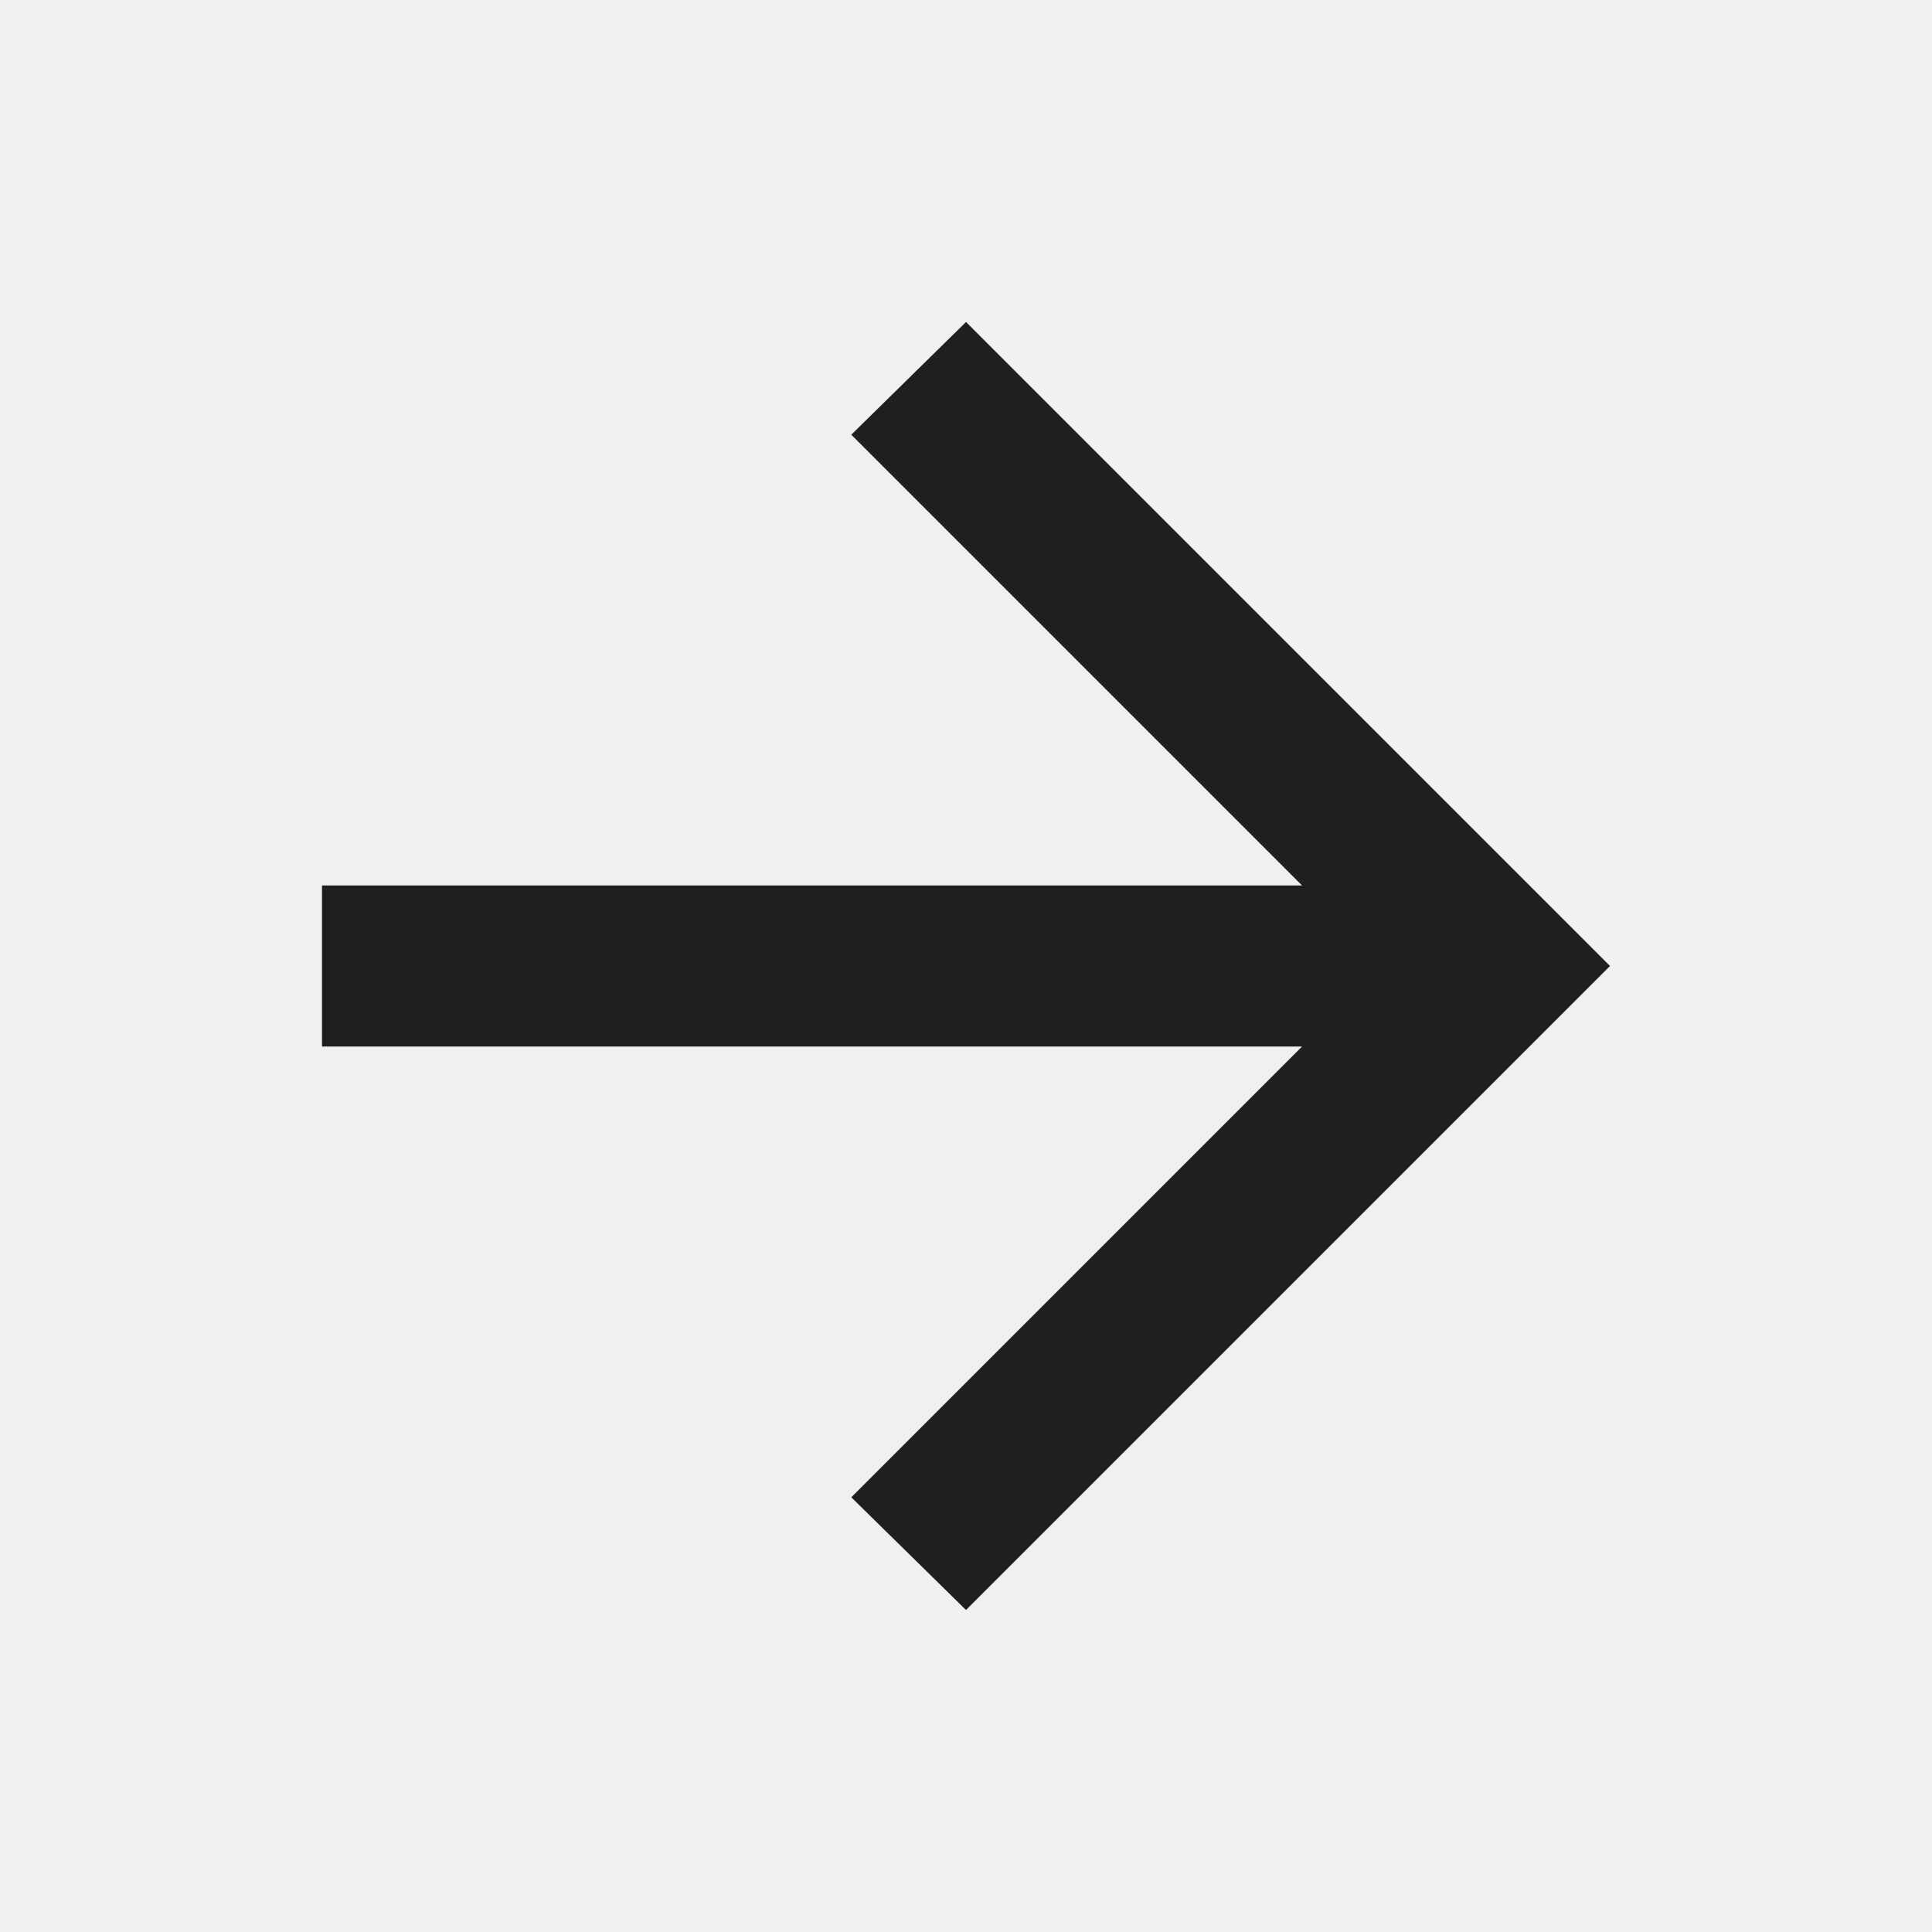
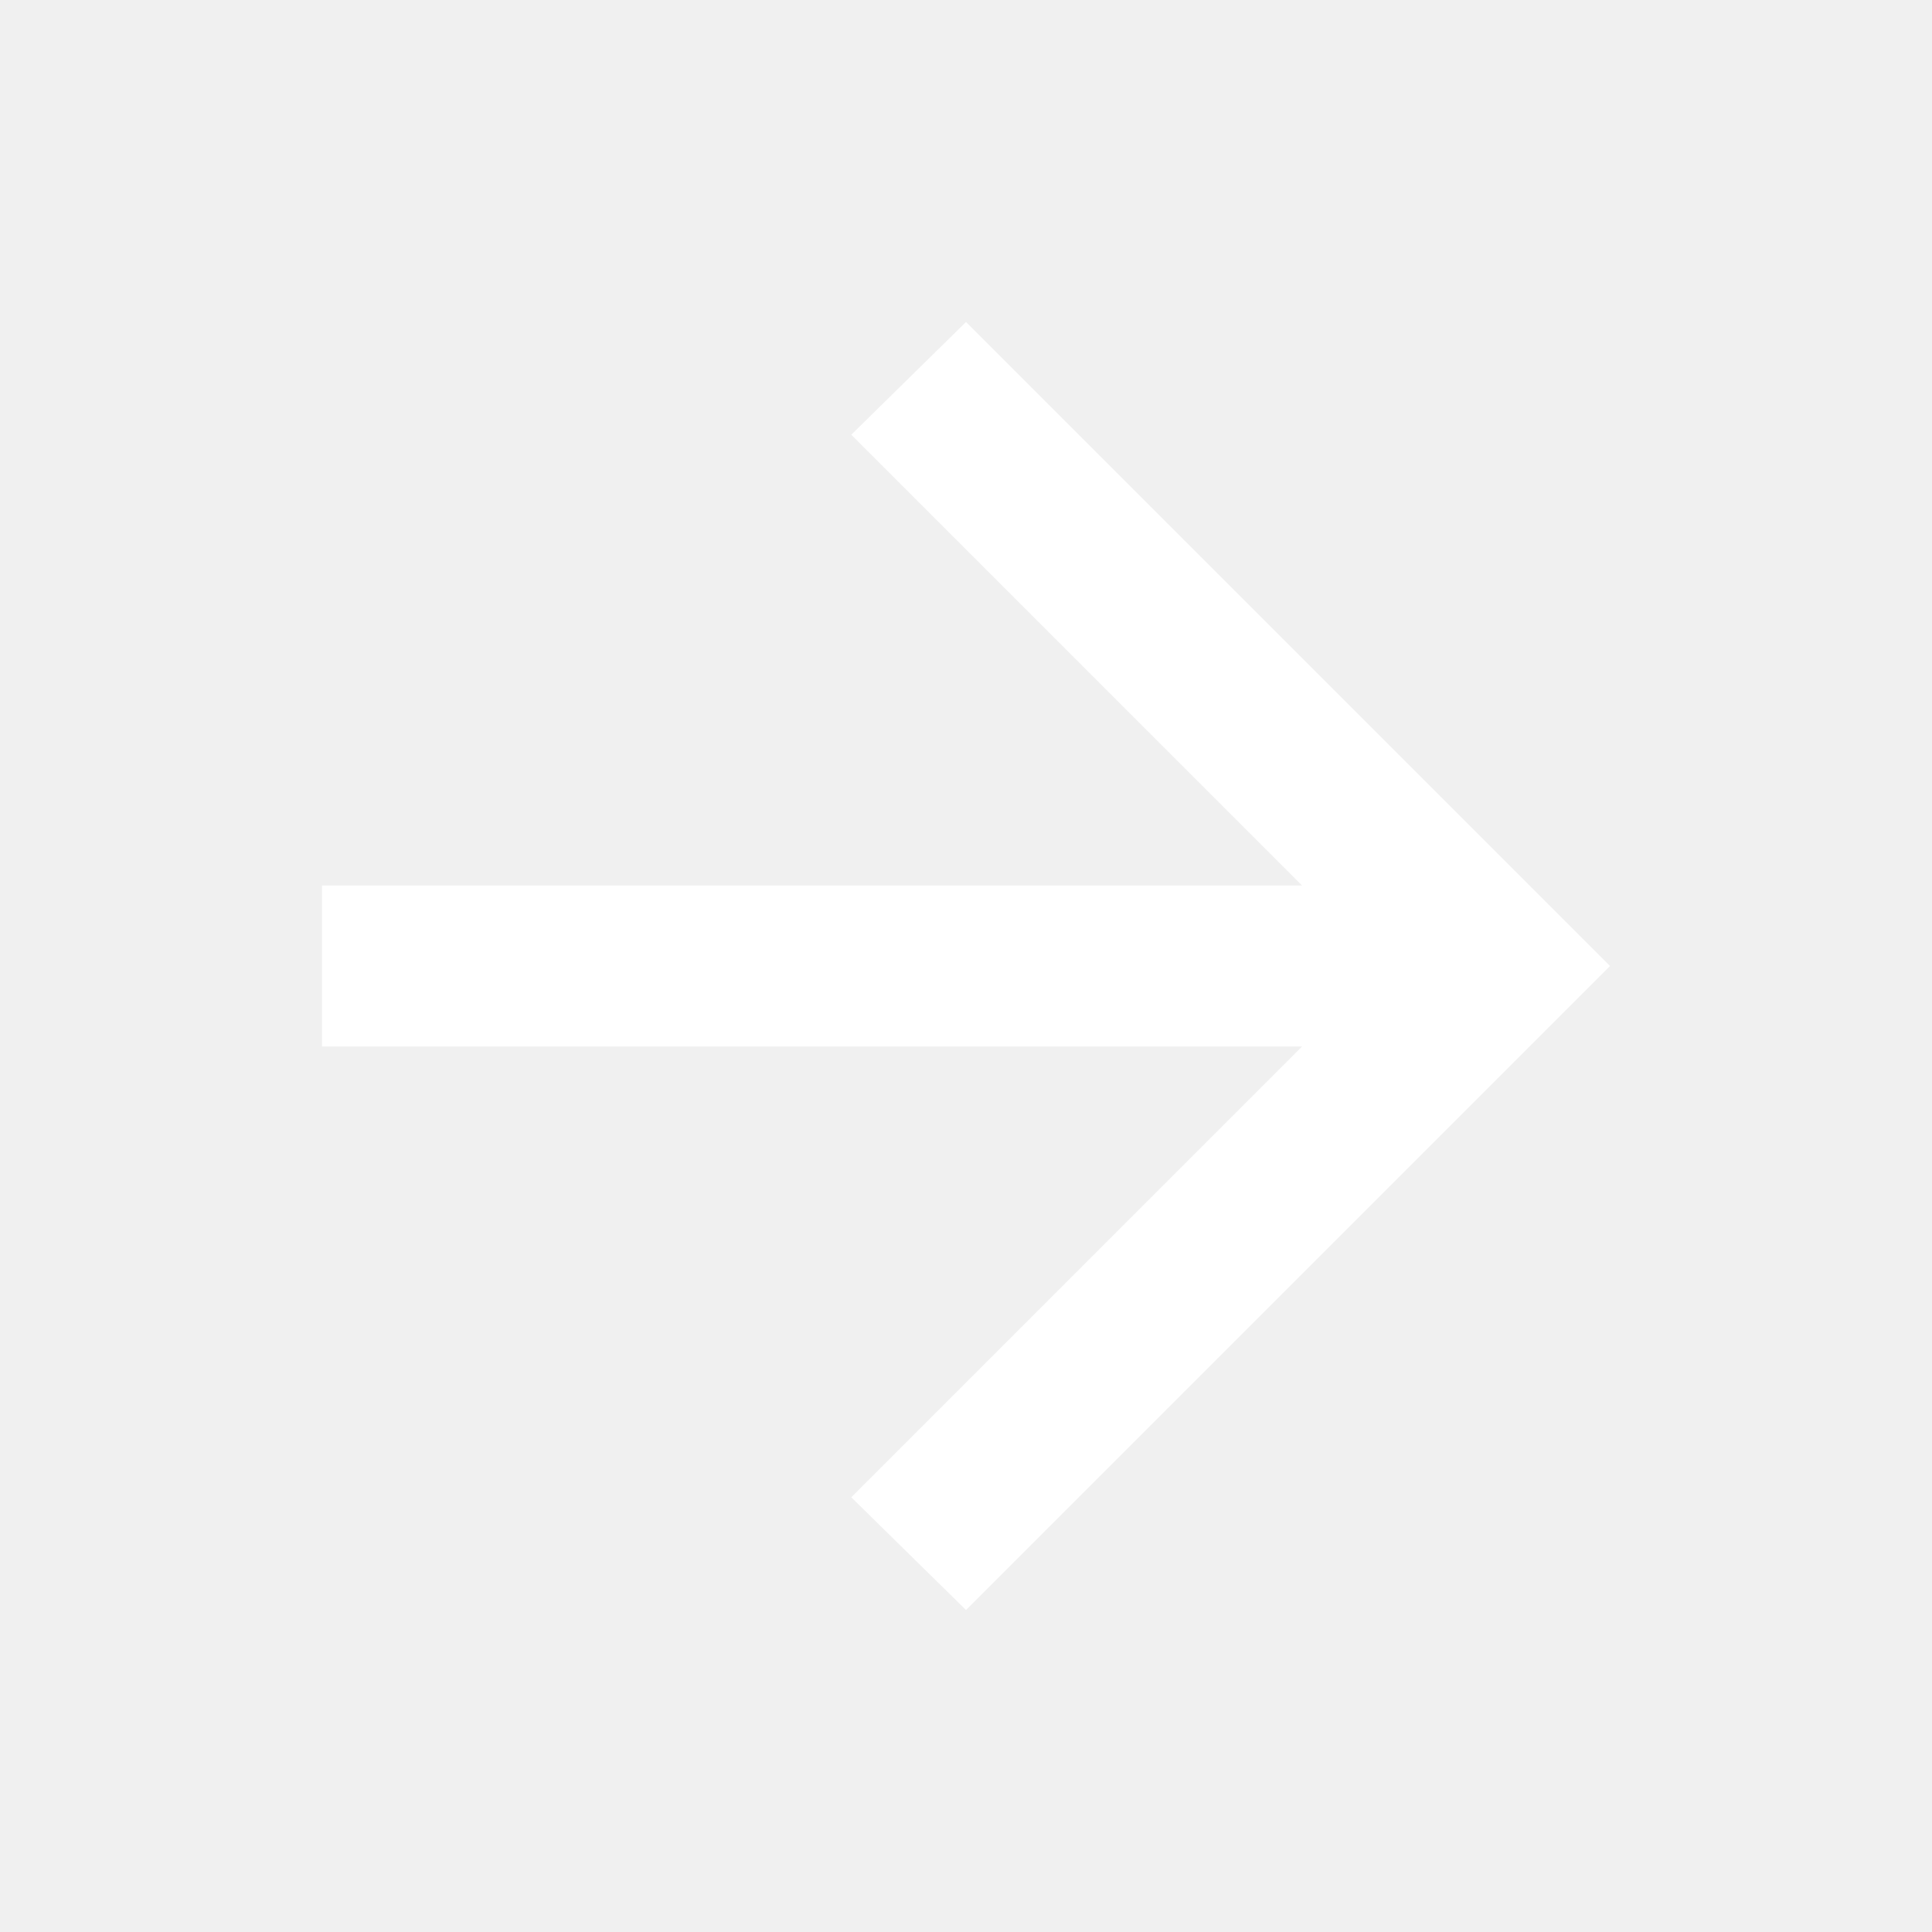
- <svg xmlns="http://www.w3.org/2000/svg" height="24px" viewBox="0 -960 960 960" width="24px" fill="#1f1f1f">
+ <svg xmlns="http://www.w3.org/2000/svg" height="24px" viewBox="0 -960 960 960" width="24px" fill="#ffffff">
  <path d="M647-440H160v-80h487L423-744l57-56 320 320-320 320-57-56 224-224Z" />
</svg>
